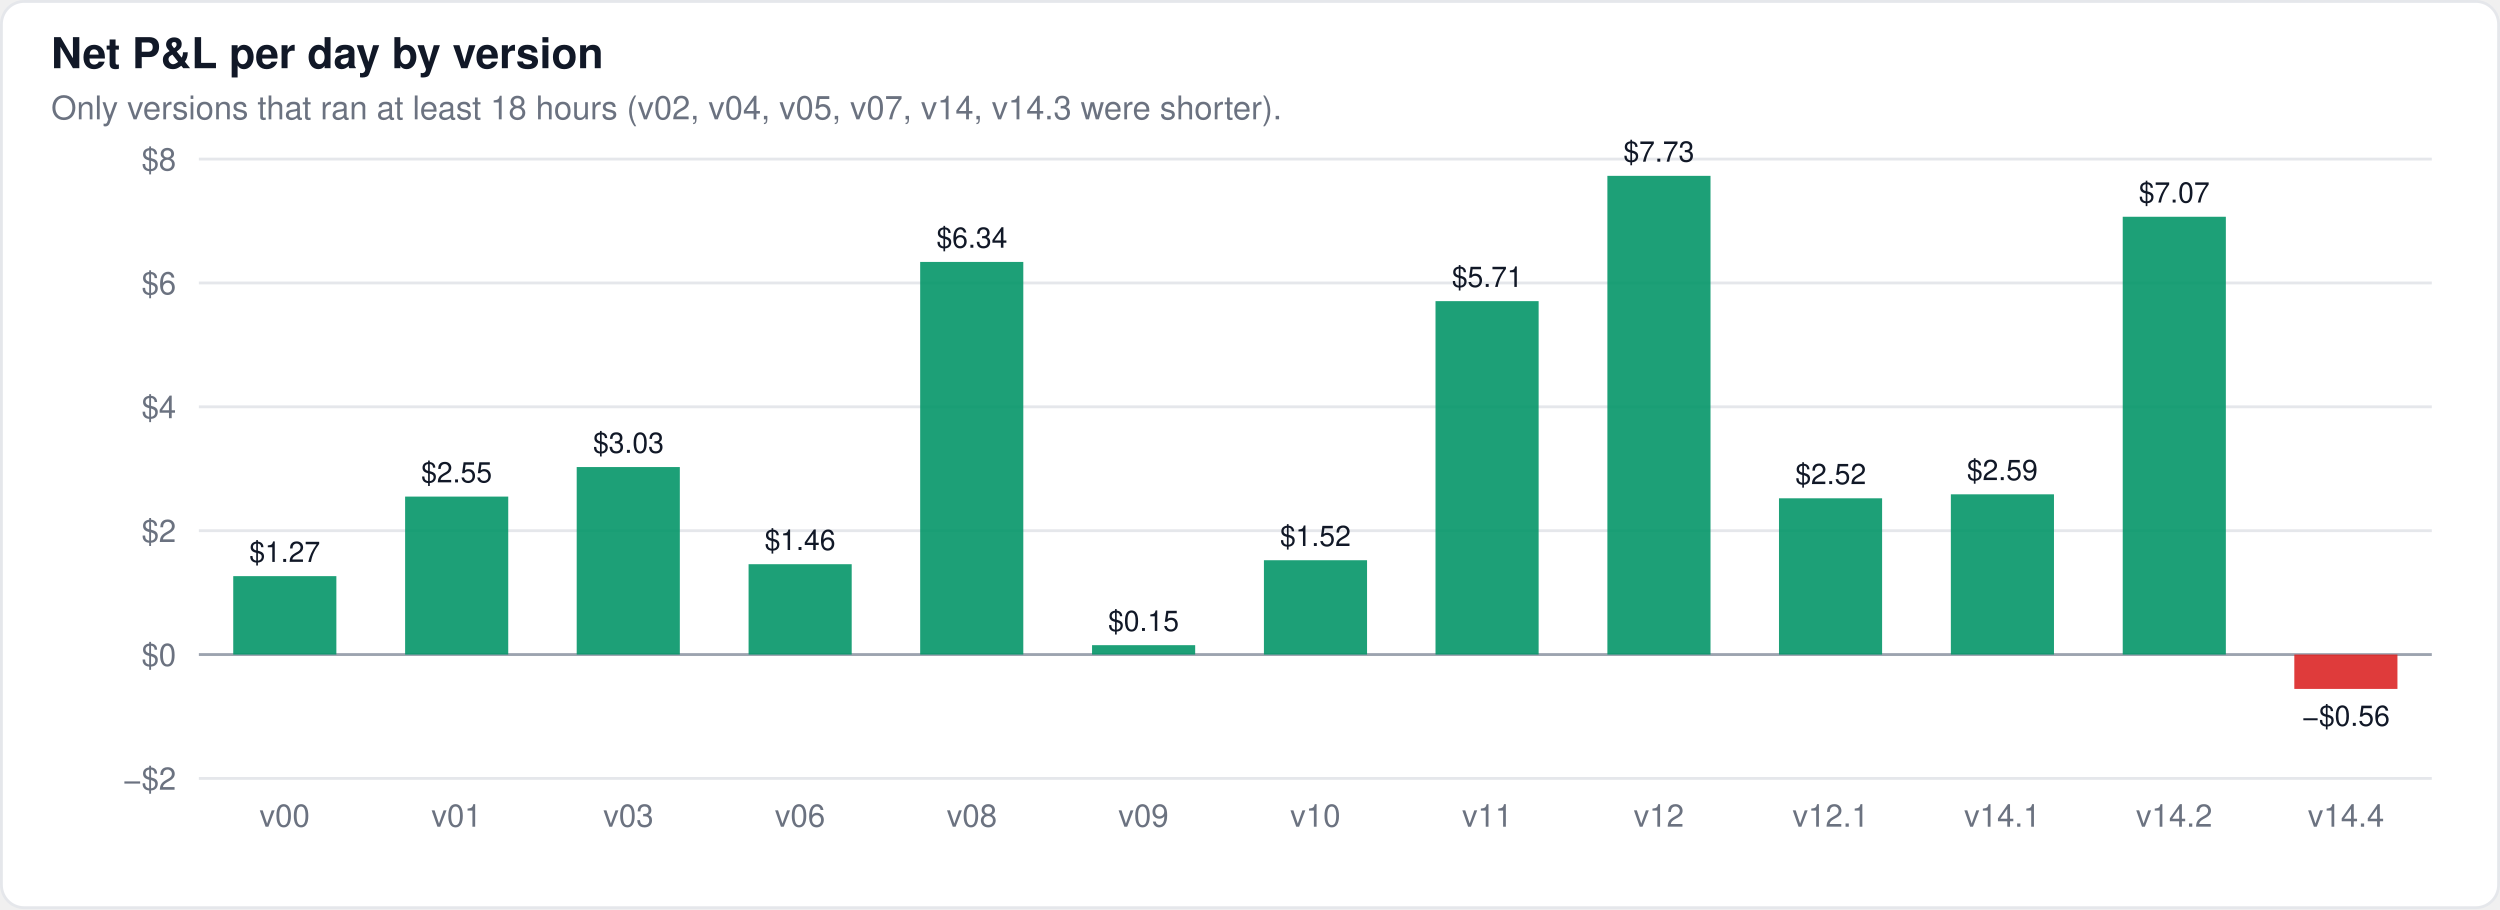
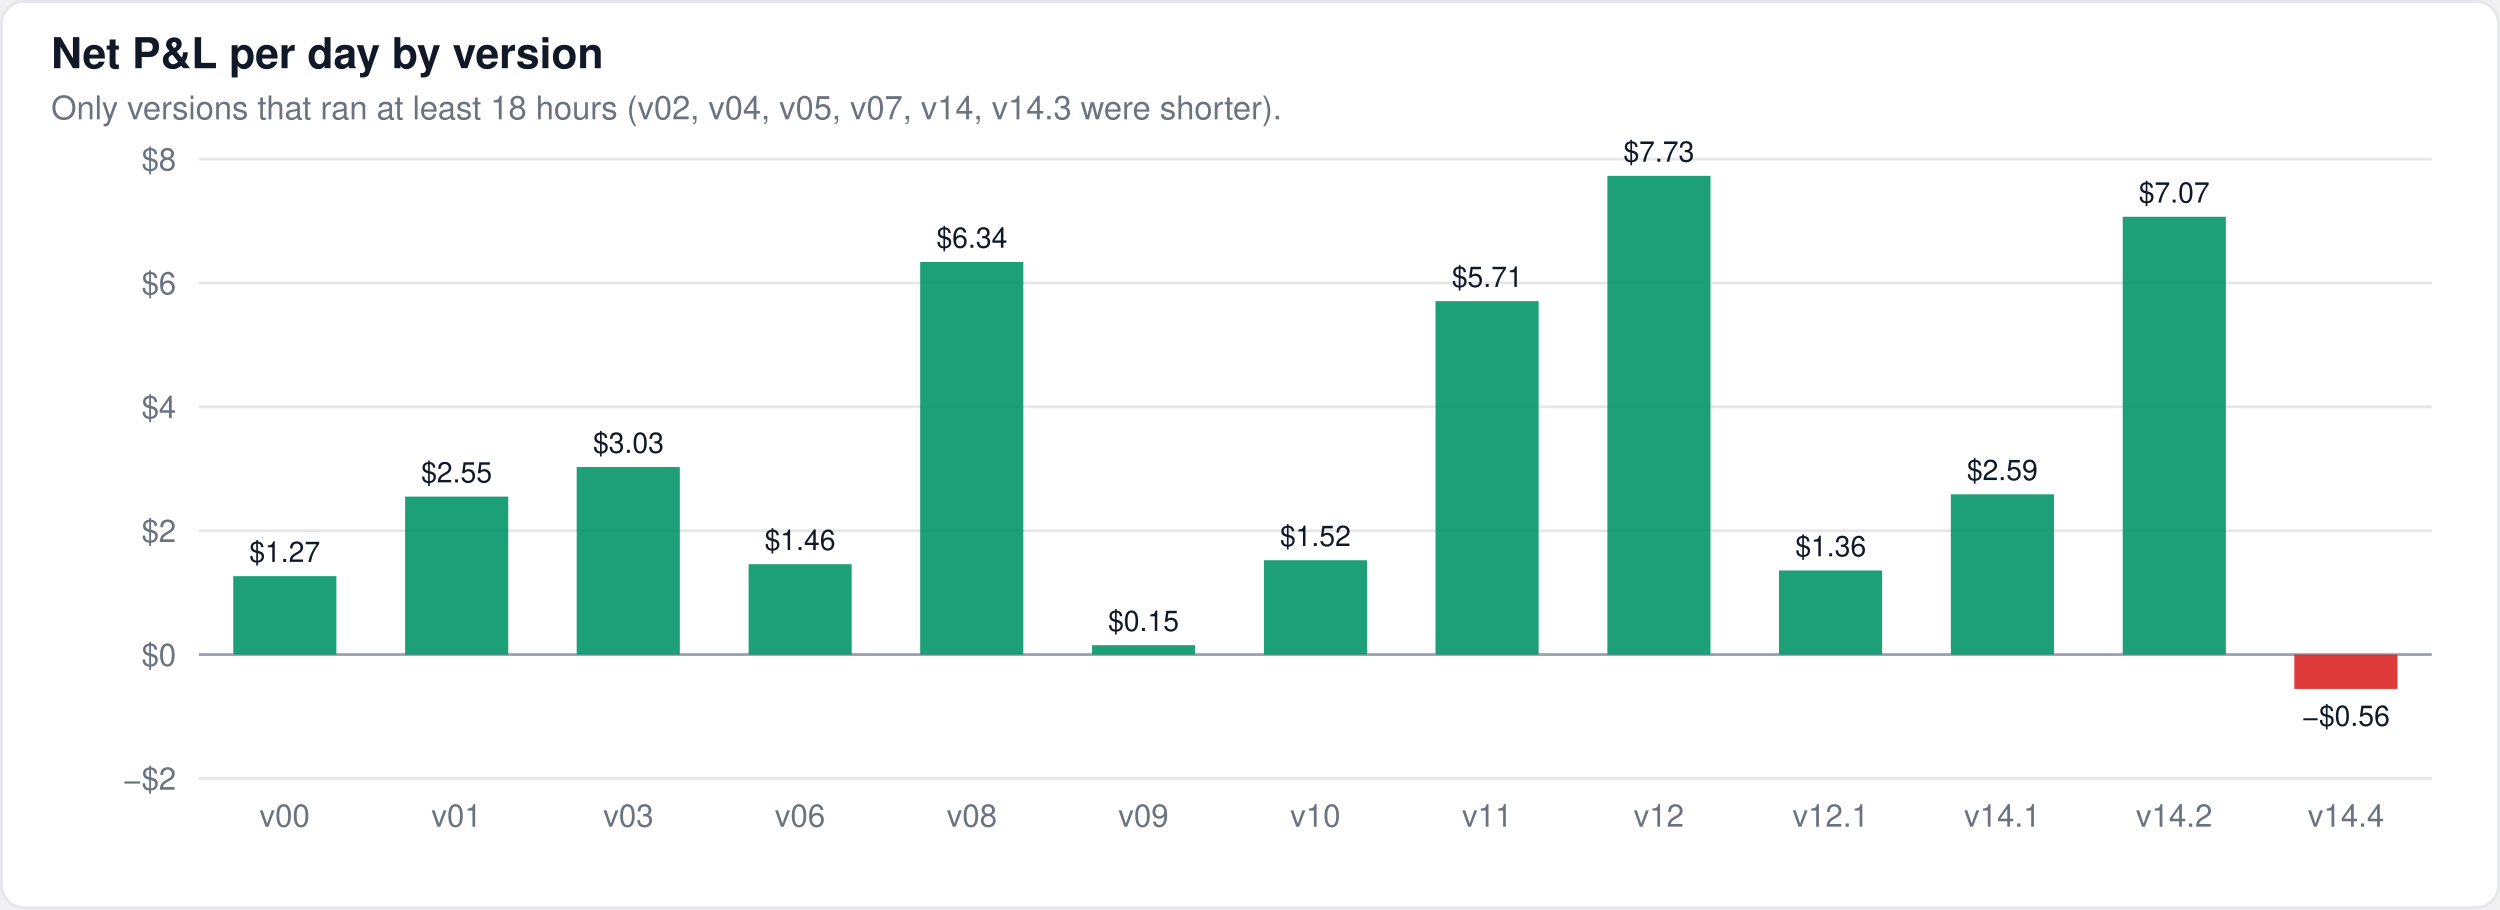
<svg xmlns="http://www.w3.org/2000/svg" width="880" height="320" viewBox="0 0 880 320" font-family="-apple-system,BlinkMacSystemFont,Segoe UI,Helvetica,Arial,sans-serif">
  <rect x="0.5" y="0.5" width="879" height="319" rx="8" fill="#ffffff" stroke="#e5e7eb" />
  <text x="18" y="24" font-size="15" font-weight="600" fill="#111827">Net P&amp;L per day by version</text>
  <text x="18" y="42" font-size="11.5" fill="#6b7280">Only versions that ran at least 18 hours (v02, v04, v05, v07, v14, v14.3 were shorter).</text>
  <line x1="70" x2="856" y1="274.0" y2="274.0" stroke="#e5e7eb" stroke-width="1" />
  <text x="62" y="278.0" font-size="11" text-anchor="end" fill="#6b7280">−$2</text>
  <line x1="70" x2="856" y1="230.4" y2="230.4" stroke="#9ca3af" stroke-width="1" />
  <text x="62" y="234.4" font-size="11" text-anchor="end" fill="#6b7280">$0</text>
  <line x1="70" x2="856" y1="186.8" y2="186.8" stroke="#e5e7eb" stroke-width="1" />
  <text x="62" y="190.8" font-size="11" text-anchor="end" fill="#6b7280">$2</text>
  <line x1="70" x2="856" y1="143.2" y2="143.2" stroke="#e5e7eb" stroke-width="1" />
  <text x="62" y="147.2" font-size="11" text-anchor="end" fill="#6b7280">$4</text>
  <line x1="70" x2="856" y1="99.6" y2="99.6" stroke="#e5e7eb" stroke-width="1" />
  <text x="62" y="103.6" font-size="11" text-anchor="end" fill="#6b7280">$6</text>
  <line x1="70" x2="856" y1="56.0" y2="56.0" stroke="#e5e7eb" stroke-width="1" />
  <text x="62" y="60.0" font-size="11" text-anchor="end" fill="#6b7280">$8</text>
  <rect x="82.1" y="202.8" width="36.3" height="27.6" fill="#059669" fill-opacity="0.9" />
  <text x="100.2" y="197.8" font-size="10" text-anchor="middle" fill="#111827" font-weight="400">$1.27</text>
  <rect x="142.6" y="174.8" width="36.3" height="55.6" fill="#059669" fill-opacity="0.9" />
  <text x="160.7" y="169.8" font-size="10" text-anchor="middle" fill="#111827" font-weight="400">$2.55</text>
  <rect x="203.0" y="164.4" width="36.3" height="66.0" fill="#059669" fill-opacity="0.9" />
  <text x="221.2" y="159.4" font-size="10" text-anchor="middle" fill="#111827" font-weight="400">$3.03</text>
  <rect x="263.5" y="198.6" width="36.3" height="31.8" fill="#059669" fill-opacity="0.9" />
  <text x="281.6" y="193.6" font-size="10" text-anchor="middle" fill="#111827" font-weight="400">$1.46</text>
  <rect x="323.9" y="92.2" width="36.3" height="138.2" fill="#059669" fill-opacity="0.9" />
  <text x="342.1" y="87.2" font-size="10" text-anchor="middle" fill="#111827" font-weight="400">$6.34</text>
  <rect x="384.4" y="227.1" width="36.3" height="3.3" fill="#059669" fill-opacity="0.9" />
  <text x="402.5" y="222.1" font-size="10" text-anchor="middle" fill="#111827" font-weight="400">$0.15</text>
  <rect x="444.9" y="197.2" width="36.3" height="33.2" fill="#059669" fill-opacity="0.9" />
  <text x="463.0" y="192.2" font-size="10" text-anchor="middle" fill="#111827" font-weight="400">$1.52</text>
  <rect x="505.3" y="106.0" width="36.3" height="124.4" fill="#059669" fill-opacity="0.9" />
  <text x="523.5" y="101.0" font-size="10" text-anchor="middle" fill="#111827" font-weight="400">$5.71</text>
  <rect x="565.8" y="61.9" width="36.3" height="168.5" fill="#059669" fill-opacity="0.9" />
  <text x="583.9" y="56.9" font-size="10" text-anchor="middle" fill="#111827" font-weight="400">$7.73</text>
-   <rect x="626.2" y="175.4" width="36.3" height="55.0" fill="#059669" fill-opacity="0.9" />
-   <text x="644.4" y="170.4" font-size="10" text-anchor="middle" fill="#111827" font-weight="400">$2.52</text>
+   <rect x="626.2" y="200.8" width="36.3" height="29.6" fill="#059669" fill-opacity="0.9" />
+   <text x="644.4" y="195.8" font-size="10" text-anchor="middle" fill="#111827" font-weight="400">$1.36</text>
  <rect x="686.7" y="174.0" width="36.3" height="56.4" fill="#059669" fill-opacity="0.9" />
  <text x="704.8" y="169.0" font-size="10" text-anchor="middle" fill="#111827" font-weight="400">$2.59</text>
  <rect x="747.2" y="76.3" width="36.3" height="154.1" fill="#059669" fill-opacity="0.9" />
  <text x="765.3" y="71.3" font-size="10" text-anchor="middle" fill="#111827" font-weight="400">$7.07</text>
  <rect x="807.6" y="230.4" width="36.3" height="12.1" fill="#dc2626" fill-opacity="0.9" />
  <text x="825.8" y="255.5" font-size="10" text-anchor="middle" fill="#111827" font-weight="400">−$0.56</text>
  <text x="100.2" y="291" font-size="11" text-anchor="middle" fill="#6b7280">v00</text>
  <text x="160.7" y="291" font-size="11" text-anchor="middle" fill="#6b7280">v01</text>
  <text x="221.2" y="291" font-size="11" text-anchor="middle" fill="#6b7280">v03</text>
  <text x="281.6" y="291" font-size="11" text-anchor="middle" fill="#6b7280">v06</text>
  <text x="342.1" y="291" font-size="11" text-anchor="middle" fill="#6b7280">v08</text>
  <text x="402.5" y="291" font-size="11" text-anchor="middle" fill="#6b7280">v09</text>
  <text x="463.0" y="291" font-size="11" text-anchor="middle" fill="#6b7280">v10</text>
  <text x="523.5" y="291" font-size="11" text-anchor="middle" fill="#6b7280">v11</text>
  <text x="583.9" y="291" font-size="11" text-anchor="middle" fill="#6b7280">v12</text>
  <text x="644.4" y="291" font-size="11" text-anchor="middle" fill="#6b7280">v12.1</text>
  <text x="704.8" y="291" font-size="11" text-anchor="middle" fill="#6b7280">v14.1</text>
  <text x="765.3" y="291" font-size="11" text-anchor="middle" fill="#6b7280">v14.2</text>
  <text x="825.8" y="291" font-size="11" text-anchor="middle" fill="#6b7280">v14.4</text>
</svg>
